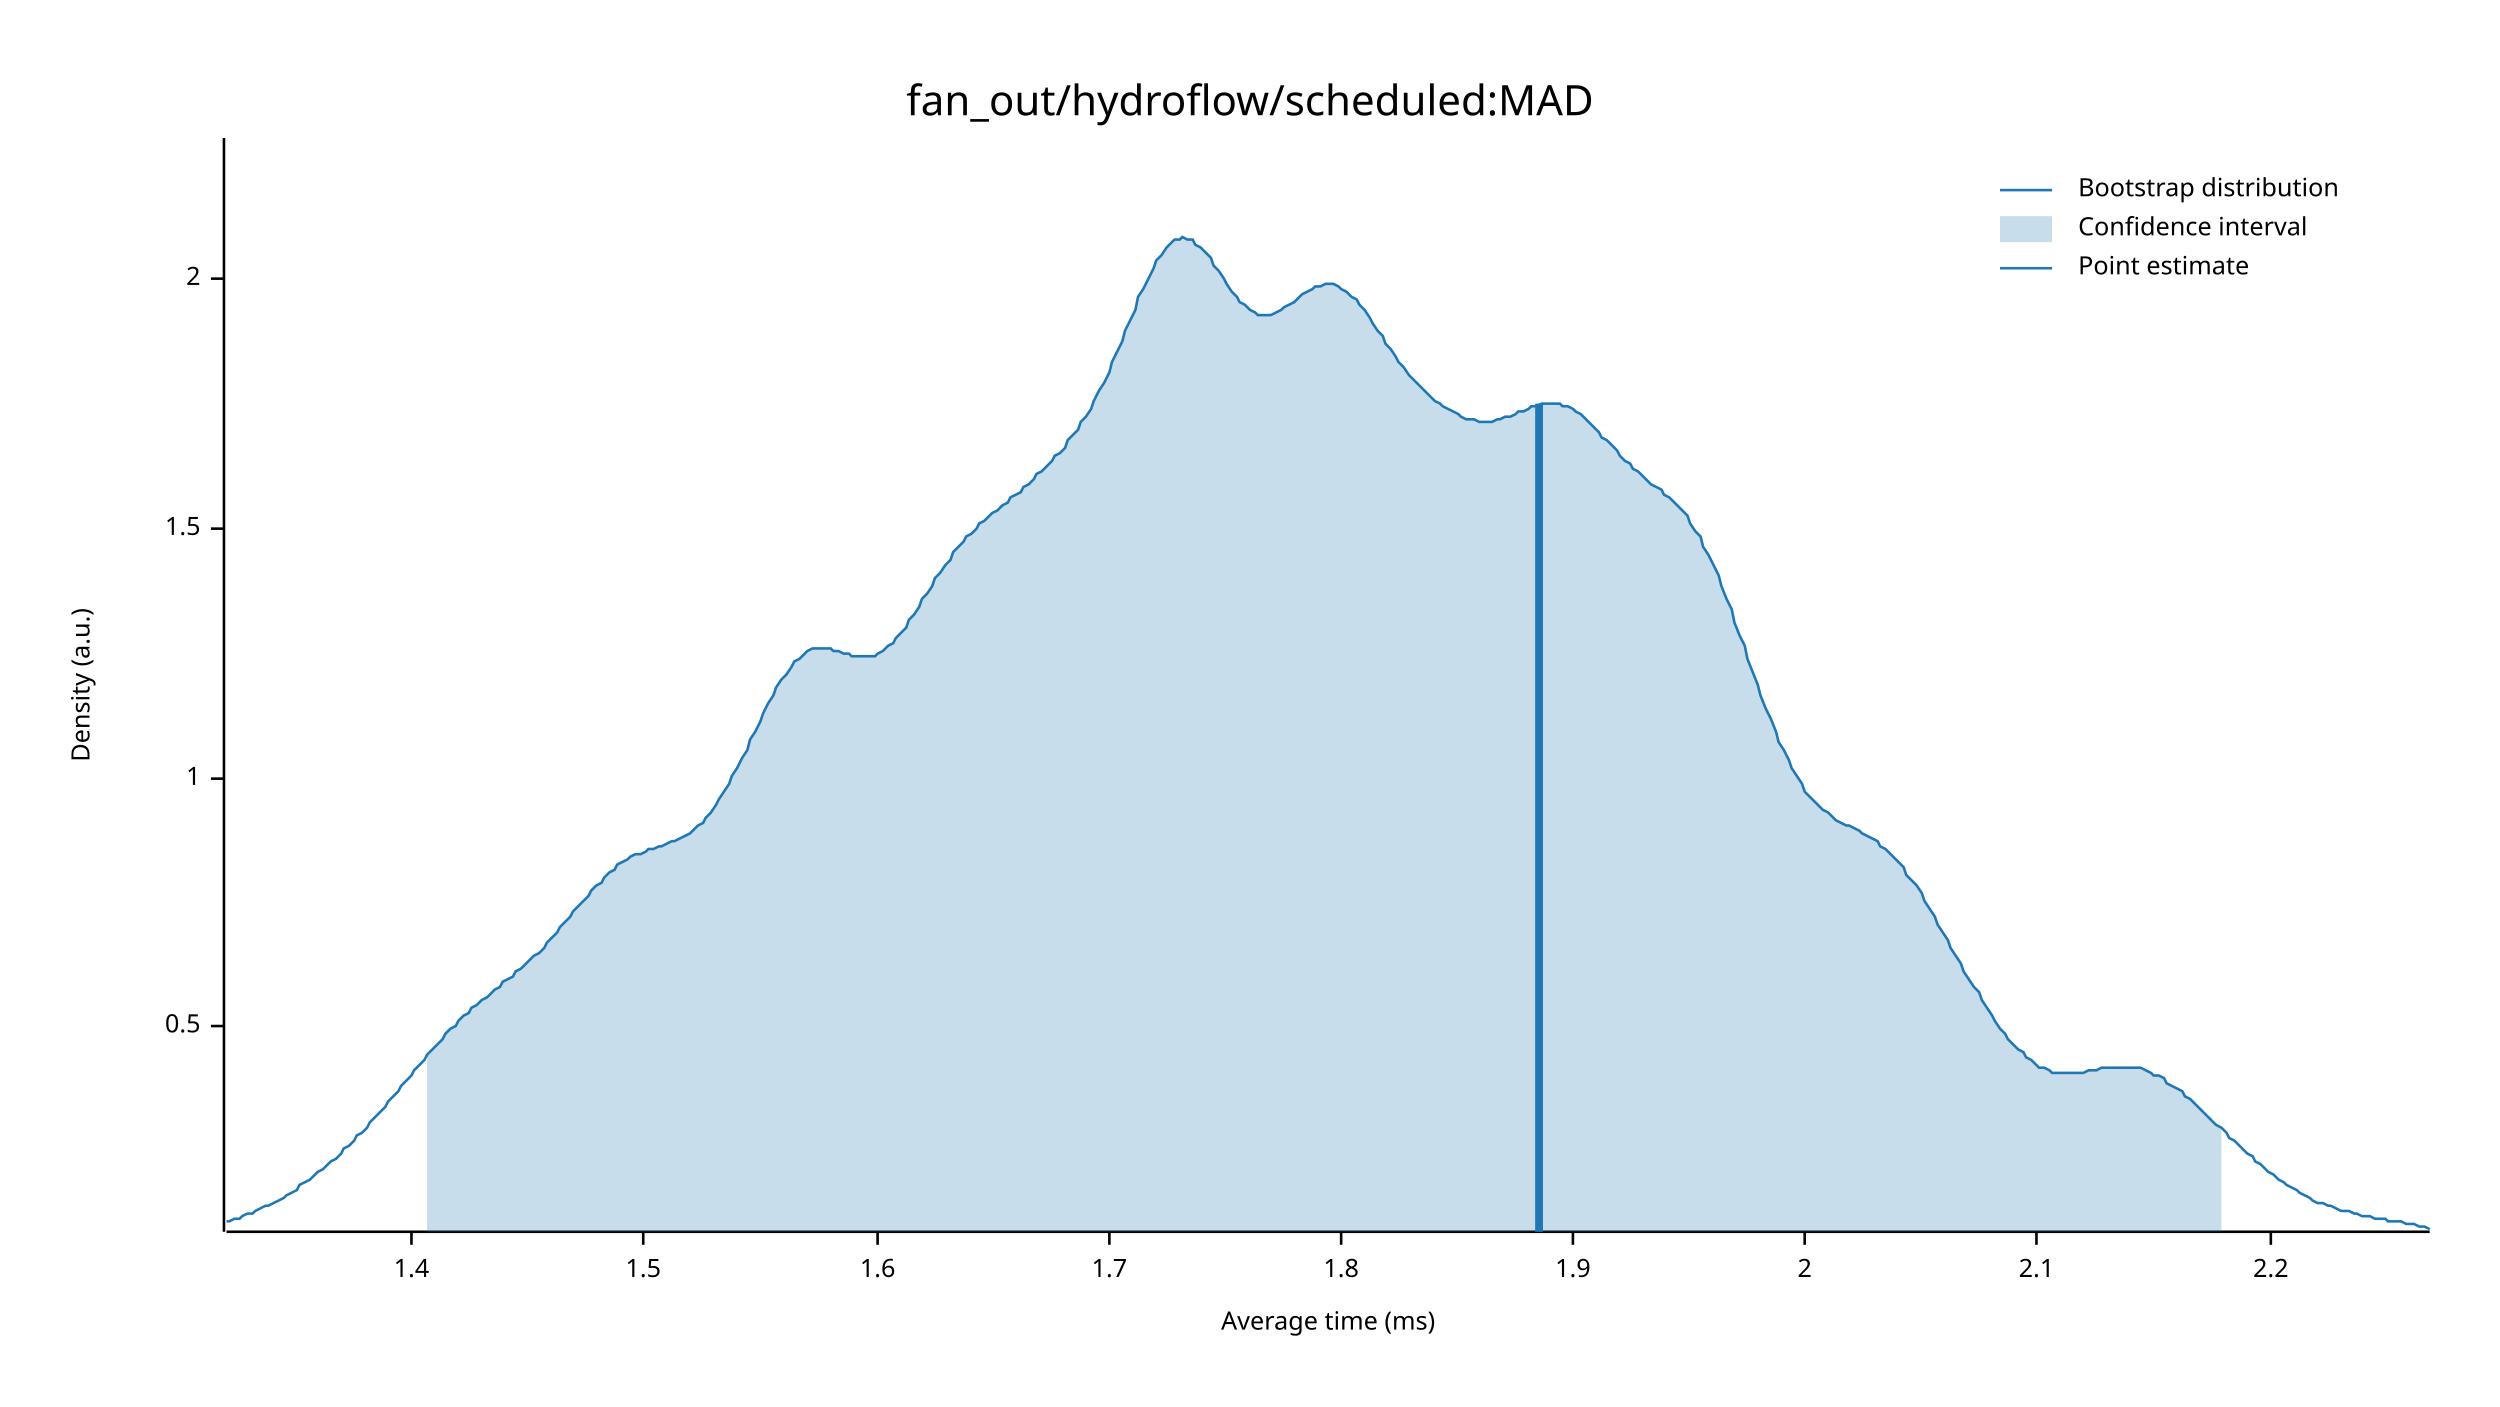
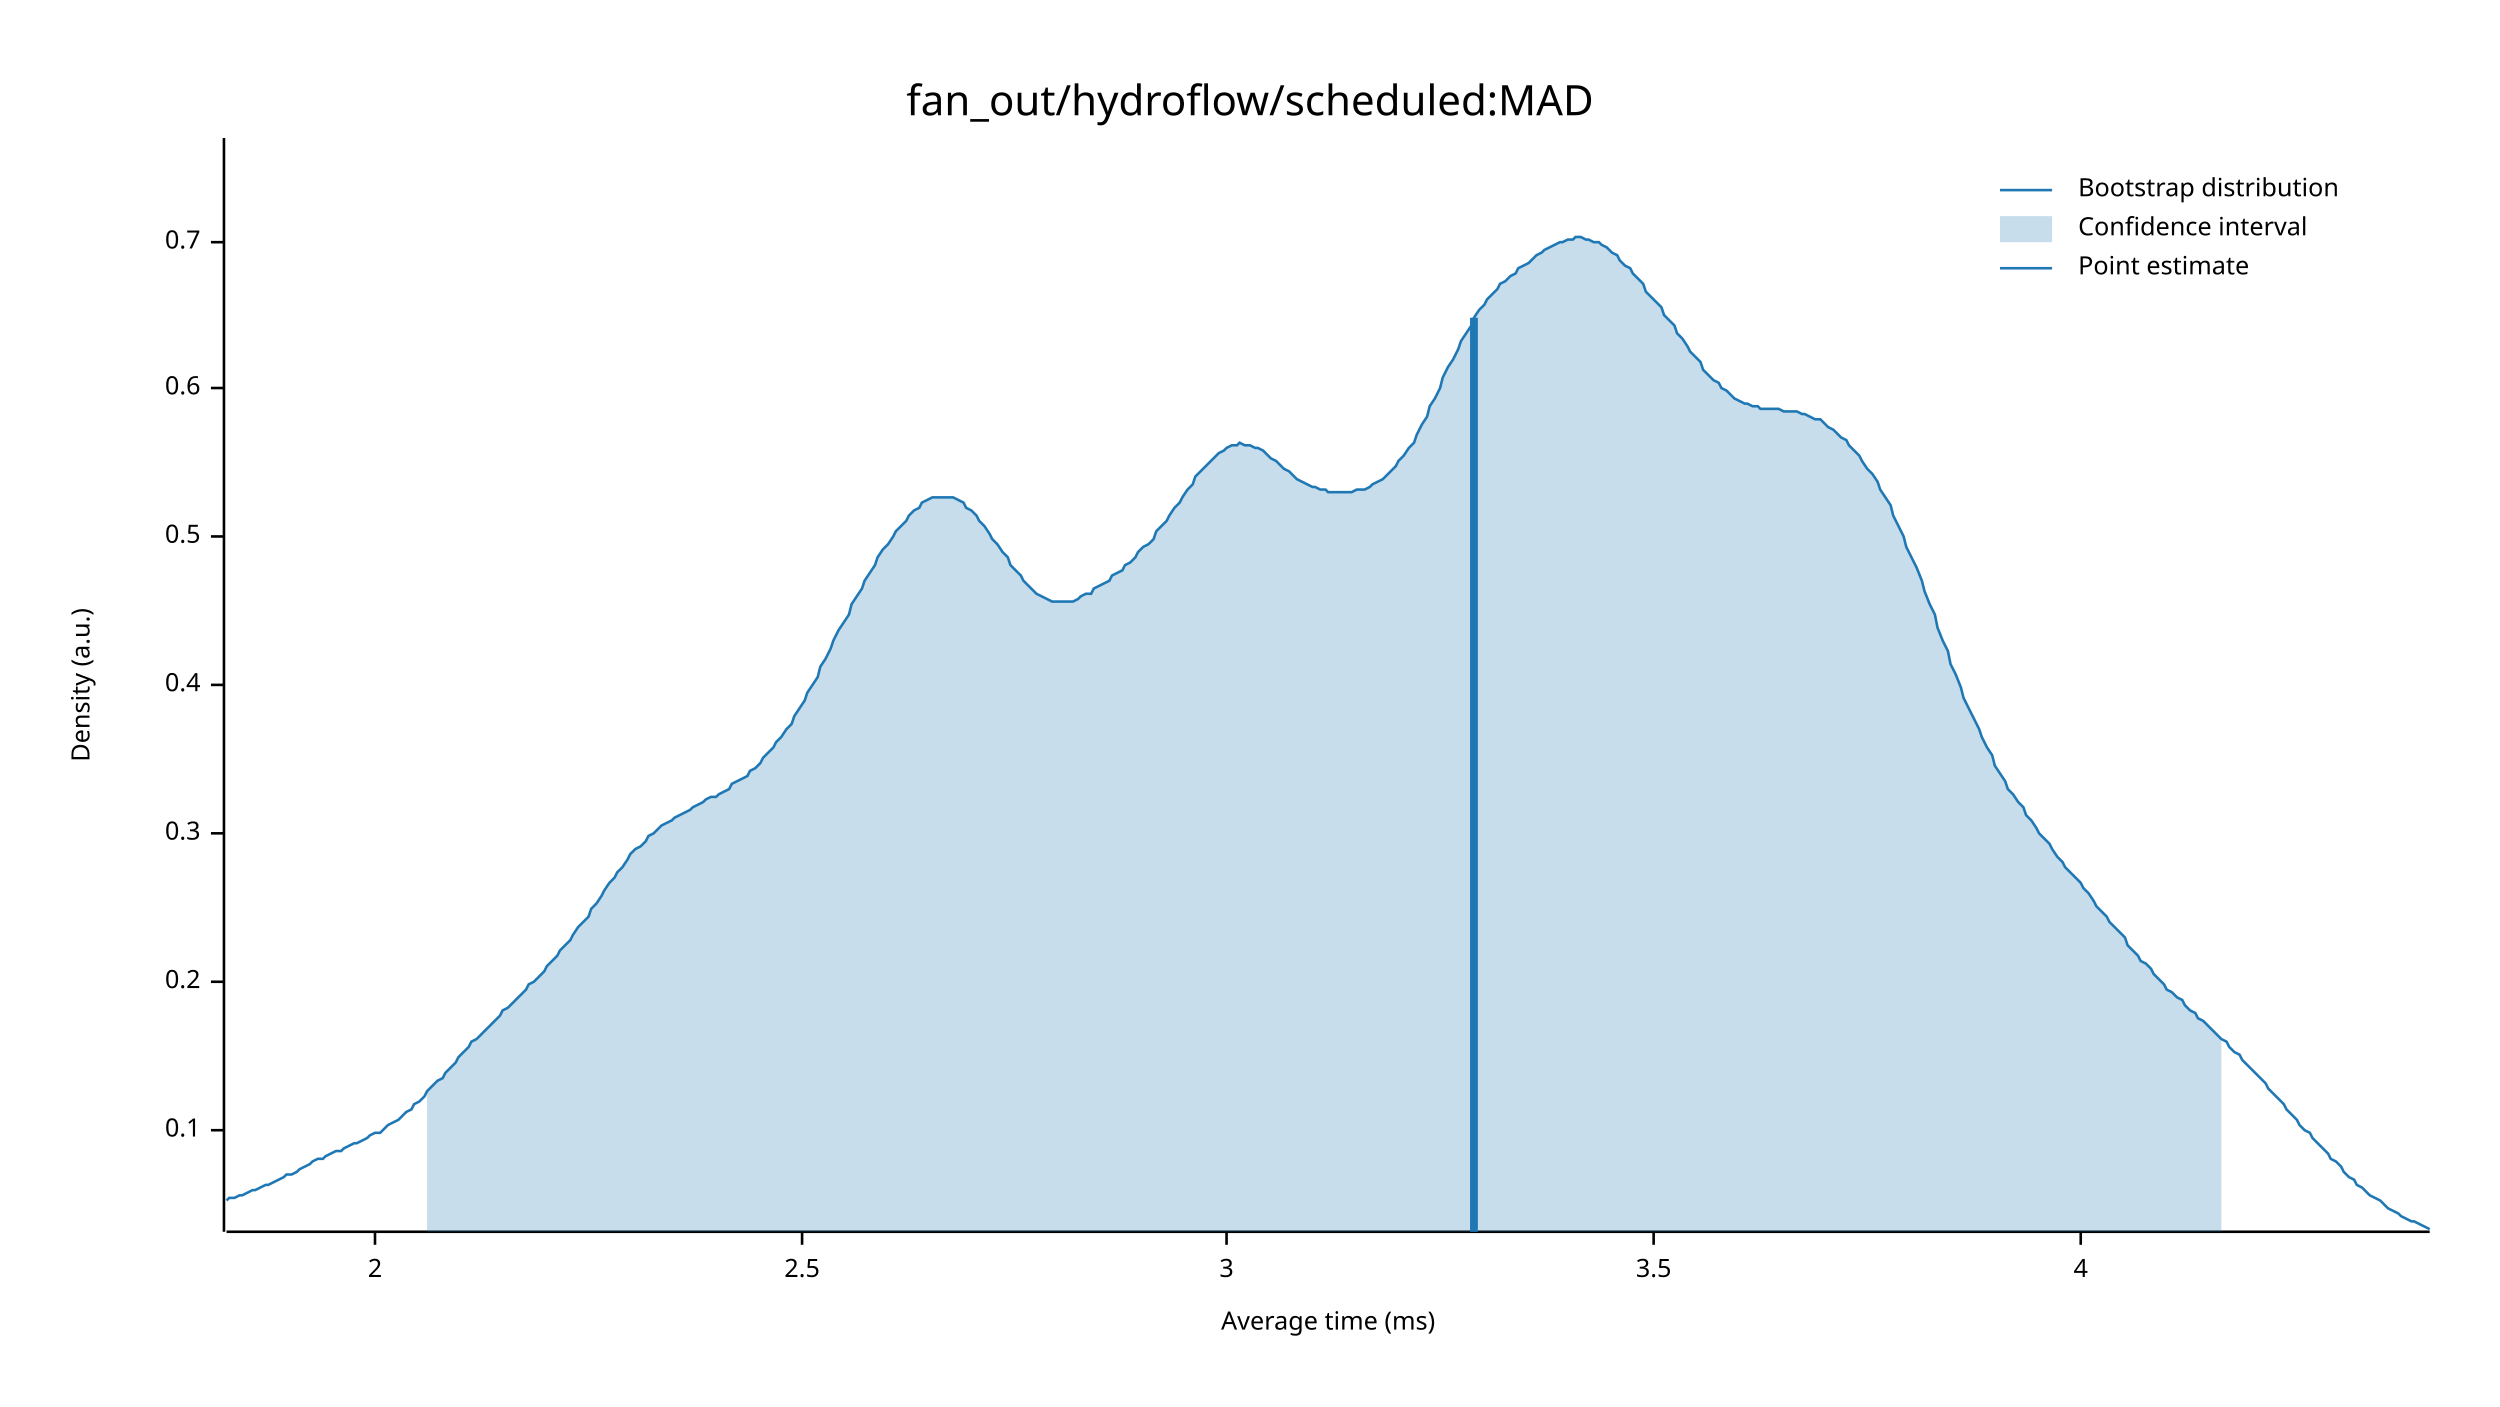
<svg xmlns="http://www.w3.org/2000/svg" width="960" height="540" viewBox="0 0 960 540">
  <text x="480" y="32" dy="0.76em" text-anchor="middle" font-family="sans-serif" font-size="16.129" opacity="1" fill="#000000">
fan_out/hydroflow/scheduled:MAD
</text>
  <text x="27" y="263" dy="0.76em" text-anchor="middle" font-family="sans-serif" font-size="9.677" opacity="1" fill="#000000" transform="rotate(270, 27, 263)">
Density (a.u.)
</text>
  <text x="510" y="513" dy="-0.5ex" text-anchor="middle" font-family="sans-serif" font-size="9.677" opacity="1" fill="#000000">
Average time (ms)
</text>
  <polyline fill="none" opacity="1" stroke="#000000" stroke-width="1" points="86,53 86,473 " />
-   <text x="77" y="394" dy="0.5ex" text-anchor="end" font-family="sans-serif" font-size="9.677" opacity="1" fill="#000000">
+   <text x="77" y="434" dy="0.5ex" text-anchor="end" font-family="sans-serif" font-size="9.677" opacity="1" fill="#000000">
+ 0.1
+ </text>
+   <polyline fill="none" opacity="1" stroke="#000000" stroke-width="1" points="81,434 86,434 " />
+   <text x="77" y="377" dy="0.5ex" text-anchor="end" font-family="sans-serif" font-size="9.677" opacity="1" fill="#000000">
+ 0.2
+ </text>
+   <polyline fill="none" opacity="1" stroke="#000000" stroke-width="1" points="81,377 86,377 " />
+   <text x="77" y="320" dy="0.5ex" text-anchor="end" font-family="sans-serif" font-size="9.677" opacity="1" fill="#000000">
+ 0.3
+ </text>
+   <polyline fill="none" opacity="1" stroke="#000000" stroke-width="1" points="81,320 86,320 " />
+   <text x="77" y="263" dy="0.5ex" text-anchor="end" font-family="sans-serif" font-size="9.677" opacity="1" fill="#000000">
+ 0.4
+ </text>
+   <polyline fill="none" opacity="1" stroke="#000000" stroke-width="1" points="81,263 86,263 " />
+   <text x="77" y="206" dy="0.5ex" text-anchor="end" font-family="sans-serif" font-size="9.677" opacity="1" fill="#000000">
0.5
</text>
-   <polyline fill="none" opacity="1" stroke="#000000" stroke-width="1" points="81,394 86,394 " />
-   <text x="77" y="299" dy="0.5ex" text-anchor="end" font-family="sans-serif" font-size="9.677" opacity="1" fill="#000000">
- 1
+   <polyline fill="none" opacity="1" stroke="#000000" stroke-width="1" points="81,206 86,206 " />
+   <text x="77" y="149" dy="0.5ex" text-anchor="end" font-family="sans-serif" font-size="9.677" opacity="1" fill="#000000">
+ 0.6
</text>
-   <polyline fill="none" opacity="1" stroke="#000000" stroke-width="1" points="81,299 86,299 " />
-   <text x="77" y="203" dy="0.5ex" text-anchor="end" font-family="sans-serif" font-size="9.677" opacity="1" fill="#000000">
- 1.5
+   <polyline fill="none" opacity="1" stroke="#000000" stroke-width="1" points="81,149 86,149 " />
+   <text x="77" y="93" dy="0.5ex" text-anchor="end" font-family="sans-serif" font-size="9.677" opacity="1" fill="#000000">
+ 0.7
</text>
-   <polyline fill="none" opacity="1" stroke="#000000" stroke-width="1" points="81,203 86,203 " />
-   <text x="77" y="107" dy="0.5ex" text-anchor="end" font-family="sans-serif" font-size="9.677" opacity="1" fill="#000000">
+   <polyline fill="none" opacity="1" stroke="#000000" stroke-width="1" points="81,93 86,93 " />
+   <polyline fill="none" opacity="1" stroke="#000000" stroke-width="1" points="87,473 933,473 " />
+   <text x="144" y="483" dy="0.76em" text-anchor="middle" font-family="sans-serif" font-size="9.677" opacity="1" fill="#000000">
2
</text>
-   <polyline fill="none" opacity="1" stroke="#000000" stroke-width="1" points="81,107 86,107 " />
-   <polyline fill="none" opacity="1" stroke="#000000" stroke-width="1" points="87,473 933,473 " />
-   <text x="158" y="483" dy="0.76em" text-anchor="middle" font-family="sans-serif" font-size="9.677" opacity="1" fill="#000000">
- 1.4
+   <polyline fill="none" opacity="1" stroke="#000000" stroke-width="1" points="144,473 144,478 " />
+   <text x="308" y="483" dy="0.76em" text-anchor="middle" font-family="sans-serif" font-size="9.677" opacity="1" fill="#000000">
+ 2.5
</text>
-   <polyline fill="none" opacity="1" stroke="#000000" stroke-width="1" points="158,473 158,478 " />
-   <text x="247" y="483" dy="0.76em" text-anchor="middle" font-family="sans-serif" font-size="9.677" opacity="1" fill="#000000">
- 1.5
+   <polyline fill="none" opacity="1" stroke="#000000" stroke-width="1" points="308,473 308,478 " />
+   <text x="471" y="483" dy="0.76em" text-anchor="middle" font-family="sans-serif" font-size="9.677" opacity="1" fill="#000000">
+ 3
</text>
-   <polyline fill="none" opacity="1" stroke="#000000" stroke-width="1" points="247,473 247,478 " />
-   <text x="337" y="483" dy="0.76em" text-anchor="middle" font-family="sans-serif" font-size="9.677" opacity="1" fill="#000000">
- 1.6
+   <polyline fill="none" opacity="1" stroke="#000000" stroke-width="1" points="471,473 471,478 " />
+   <text x="635" y="483" dy="0.76em" text-anchor="middle" font-family="sans-serif" font-size="9.677" opacity="1" fill="#000000">
+ 3.5
</text>
-   <polyline fill="none" opacity="1" stroke="#000000" stroke-width="1" points="337,473 337,478 " />
-   <text x="426" y="483" dy="0.76em" text-anchor="middle" font-family="sans-serif" font-size="9.677" opacity="1" fill="#000000">
- 1.7
+   <polyline fill="none" opacity="1" stroke="#000000" stroke-width="1" points="635,473 635,478 " />
+   <text x="799" y="483" dy="0.76em" text-anchor="middle" font-family="sans-serif" font-size="9.677" opacity="1" fill="#000000">
+ 4
</text>
-   <polyline fill="none" opacity="1" stroke="#000000" stroke-width="1" points="426,473 426,478 " />
-   <text x="515" y="483" dy="0.76em" text-anchor="middle" font-family="sans-serif" font-size="9.677" opacity="1" fill="#000000">
- 1.8
- </text>
-   <polyline fill="none" opacity="1" stroke="#000000" stroke-width="1" points="515,473 515,478 " />
-   <text x="604" y="483" dy="0.76em" text-anchor="middle" font-family="sans-serif" font-size="9.677" opacity="1" fill="#000000">
- 1.9
- </text>
-   <polyline fill="none" opacity="1" stroke="#000000" stroke-width="1" points="604,473 604,478 " />
-   <text x="693" y="483" dy="0.76em" text-anchor="middle" font-family="sans-serif" font-size="9.677" opacity="1" fill="#000000">
- 2
- </text>
-   <polyline fill="none" opacity="1" stroke="#000000" stroke-width="1" points="693,473 693,478 " />
-   <text x="782" y="483" dy="0.76em" text-anchor="middle" font-family="sans-serif" font-size="9.677" opacity="1" fill="#000000">
- 2.1
- </text>
-   <polyline fill="none" opacity="1" stroke="#000000" stroke-width="1" points="782,473 782,478 " />
-   <text x="872" y="483" dy="0.76em" text-anchor="middle" font-family="sans-serif" font-size="9.677" opacity="1" fill="#000000">
- 2.2
- </text>
-   <polyline fill="none" opacity="1" stroke="#000000" stroke-width="1" points="872,473 872,478 " />
-   <polyline fill="none" opacity="1" stroke="#1F78B4" stroke-width="1" points="87,469 88,469 90,468 92,468 93,467 95,466 97,466 98,465 100,464 102,463 103,463 105,462 107,461 109,460 110,459 112,458 114,457 115,455 117,454 119,453 120,452 122,450 124,449 125,448 127,446 129,445 131,443 132,441 134,440 136,438 137,436 139,435 141,433 142,431 144,429 146,427 148,425 149,423 151,421 153,419 154,417 156,415 158,413 159,411 161,409 163,407 164,405 166,403 168,401 170,399 171,397 173,395 175,394 176,392 178,390 180,389 181,387 183,386 185,384 187,383 188,382 190,380 192,379 193,377 195,376 197,375 198,373 200,372 202,370 203,369 205,367 207,366 209,364 210,362 212,360 214,358 215,356 217,354 219,352 220,350 222,348 224,346 226,344 227,342 229,340 231,339 232,337 234,335 236,334 237,332 239,331 241,330 242,329 244,328 246,328 248,327 249,326 251,326 253,325 254,325 256,324 258,323 259,323 261,322 263,321 265,320 266,319 268,317 270,316 271,314 273,312 275,309 276,307 278,304 280,301 281,298 283,295 285,291 287,288 288,284 290,281 292,277 293,274 295,270 297,267 298,264 300,261 302,259 304,256 305,254 307,253 309,251 310,250 312,249 314,249 315,249 317,249 319,249 320,250 322,250 324,251 326,251 327,252 329,252 331,252 332,252 334,252 336,252 337,251 339,250 341,248 343,247 344,245 346,243 348,241 349,238 351,236 353,233 354,230 356,228 358,225 359,222 361,220 363,217 365,215 366,212 368,210 370,208 371,206 373,205 375,203 376,201 378,200 380,198 381,197 383,196 385,194 387,193 388,191 390,190 392,189 393,187 395,186 397,184 398,182 400,181 402,179 404,177 405,175 407,174 409,172 410,169 412,167 414,165 415,162 417,160 419,157 420,154 422,150 424,147 426,143 427,139 429,135 431,131 432,127 434,123 436,119 437,114 439,111 441,107 443,103 444,100 446,98 448,95 449,94 451,92 453,92 454,91 456,92 458,92 459,94 461,95 463,97 465,99 466,102 468,104 470,107 471,109 473,112 475,114 476,116 478,117 480,119 482,120 483,121 485,121 487,121 488,121 490,120 492,119 493,118 495,117 497,116 498,115 500,113 502,112 504,111 505,110 507,110 509,109 510,109 512,109 514,110 515,111 517,112 519,114 521,115 522,117 524,119 526,122 527,124 529,127 531,129 532,132 534,134 536,137 537,139 539,141 541,144 543,146 544,147 546,149 548,151 549,152 551,154 553,155 554,156 556,157 558,158 560,159 561,160 563,161 565,161 566,161 568,162 570,162 571,162 573,162 575,161 576,161 578,160 580,160 582,159 583,158 585,158 587,157 588,156 590,156 592,155 593,155 595,155 597,155 599,155 600,156 602,156 604,157 605,158 607,159 609,161 610,162 612,164 614,166 615,168 617,169 619,171 621,173 622,175 624,177 626,178 627,180 629,181 631,183 632,184 634,186 636,187 638,188 639,190 641,191 643,193 644,194 646,196 648,198 649,201 651,204 653,206 654,210 656,213 658,217 660,221 661,225 663,230 665,234 666,239 668,244 670,248 671,253 673,258 675,263 676,267 678,272 680,276 682,281 683,285 685,288 687,292 688,295 690,298 692,301 693,304 695,306 697,308 699,310 700,311 702,312 704,314 705,315 707,316 709,317 710,317 712,318 714,319 715,320 717,321 719,322 721,323 722,325 724,326 726,328 727,329 729,331 731,333 732,336 734,338 736,340 738,343 739,346 741,349 743,352 744,355 746,358 748,361 749,364 751,367 753,370 754,373 756,376 758,379 760,381 761,384 763,387 765,390 766,392 768,395 770,397 771,399 773,401 775,403 777,404 778,406 780,407 782,409 783,410 785,410 787,411 788,412 790,412 792,412 793,412 795,412 797,412 799,412 800,412 802,411 804,411 805,411 807,410 809,410 810,410 812,410 814,410 816,410 817,410 819,410 821,410 822,410 824,411 826,412 827,413 829,413 831,414 832,416 834,417 836,418 838,419 839,421 841,422 843,424 844,425 846,427 848,429 849,430 851,432 853,433 855,435 856,437 858,438 860,440 861,441 863,443 865,444 866,446 868,447 870,449 871,450 873,451 875,453 877,454 878,455 880,456 882,457 883,458 885,459 887,460 888,461 890,462 892,462 894,463 895,463 897,464 899,465 900,465 902,465 904,466 905,466 907,467 909,467 910,467 912,468 914,468 916,468 917,469 919,469 921,469 922,469 924,470 926,470 927,470 929,471 931,471 933,472 " />
-   <polygon opacity="0.25" fill="#1F78B4" points="164,405 166,403 168,401 170,399 171,397 173,395 175,394 176,392 178,390 180,389 181,387 183,386 185,384 187,383 188,382 190,380 192,379 193,377 195,376 197,375 198,373 200,372 202,370 203,369 205,367 207,366 209,364 210,362 212,360 214,358 215,356 217,354 219,352 220,350 222,348 224,346 226,344 227,342 229,340 231,339 232,337 234,335 236,334 237,332 239,331 241,330 242,329 244,328 246,328 248,327 249,326 251,326 253,325 254,325 256,324 258,323 259,323 261,322 263,321 265,320 266,319 268,317 270,316 271,314 273,312 275,309 276,307 278,304 280,301 281,298 283,295 285,291 287,288 288,284 290,281 292,277 293,274 295,270 297,267 298,264 300,261 302,259 304,256 305,254 307,253 309,251 310,250 312,249 314,249 315,249 317,249 319,249 320,250 322,250 324,251 326,251 327,252 329,252 331,252 332,252 334,252 336,252 337,251 339,250 341,248 343,247 344,245 346,243 348,241 349,238 351,236 353,233 354,230 356,228 358,225 359,222 361,220 363,217 365,215 366,212 368,210 370,208 371,206 373,205 375,203 376,201 378,200 380,198 381,197 383,196 385,194 387,193 388,191 390,190 392,189 393,187 395,186 397,184 398,182 400,181 402,179 404,177 405,175 407,174 409,172 410,169 412,167 414,165 415,162 417,160 419,157 420,154 422,150 424,147 426,143 427,139 429,135 431,131 432,127 434,123 436,119 437,114 439,111 441,107 443,103 444,100 446,98 448,95 449,94 451,92 453,92 454,91 456,92 458,92 459,94 461,95 463,97 465,99 466,102 468,104 470,107 471,109 473,112 475,114 476,116 478,117 480,119 482,120 483,121 485,121 487,121 488,121 490,120 492,119 493,118 495,117 497,116 498,115 500,113 502,112 504,111 505,110 507,110 509,109 510,109 512,109 514,110 515,111 517,112 519,114 521,115 522,117 524,119 526,122 527,124 529,127 531,129 532,132 534,134 536,137 537,139 539,141 541,144 543,146 544,147 546,149 548,151 549,152 551,154 553,155 554,156 556,157 558,158 560,159 561,160 563,161 565,161 566,161 568,162 570,162 571,162 573,162 575,161 576,161 578,160 580,160 582,159 583,158 585,158 587,157 588,156 590,156 592,155 593,155 595,155 597,155 599,155 600,156 602,156 604,157 605,158 607,159 609,161 610,162 612,164 614,166 615,168 617,169 619,171 621,173 622,175 624,177 626,178 627,180 629,181 631,183 632,184 634,186 636,187 638,188 639,190 641,191 643,193 644,194 646,196 648,198 649,201 651,204 653,206 654,210 656,213 658,217 660,221 661,225 663,230 665,234 666,239 668,244 670,248 671,253 673,258 675,263 676,267 678,272 680,276 682,281 683,285 685,288 687,292 688,295 690,298 692,301 693,304 695,306 697,308 699,310 700,311 702,312 704,314 705,315 707,316 709,317 710,317 712,318 714,319 715,320 717,321 719,322 721,323 722,325 724,326 726,328 727,329 729,331 731,333 732,336 734,338 736,340 738,343 739,346 741,349 743,352 744,355 746,358 748,361 749,364 751,367 753,370 754,373 756,376 758,379 760,381 761,384 763,387 765,390 766,392 768,395 770,397 771,399 773,401 775,403 777,404 778,406 780,407 782,409 783,410 785,410 787,411 788,412 790,412 792,412 793,412 795,412 797,412 799,412 800,412 802,411 804,411 805,411 807,410 809,410 810,410 812,410 814,410 816,410 817,410 819,410 821,410 822,410 824,411 826,412 827,413 829,413 831,414 832,416 834,417 836,418 838,419 839,421 841,422 843,424 844,425 846,427 848,429 849,430 851,432 853,433 853,473 164,473 " />
-   <polyline fill="none" opacity="1" stroke="#1F78B4" stroke-width="3" points="591,473 591,155 " />
+   <polyline fill="none" opacity="1" stroke="#000000" stroke-width="1" points="799,473 799,478 " />
+   <polyline fill="none" opacity="1" stroke="#1F78B4" stroke-width="1" points="87,461 88,460 90,460 92,459 93,459 95,458 97,457 98,457 100,456 102,455 103,455 105,454 107,453 109,452 110,451 112,451 114,450 115,449 117,448 119,447 120,446 122,445 124,445 125,444 127,443 129,442 131,442 132,441 134,440 136,439 137,439 139,438 141,437 142,436 144,435 146,435 148,433 149,432 151,431 153,430 154,429 156,427 158,426 159,424 161,423 163,421 164,419 166,417 168,415 170,414 171,412 173,410 175,408 176,406 178,404 180,402 181,400 183,399 185,397 187,395 188,394 190,392 192,390 193,388 195,387 197,385 198,384 200,382 202,380 203,378 205,377 207,375 209,373 210,371 212,369 214,367 215,365 217,363 219,361 220,359 222,356 224,354 226,352 227,349 229,347 231,344 232,342 234,339 236,337 237,335 239,333 241,330 242,328 244,326 246,325 248,323 249,321 251,320 253,318 254,317 256,316 258,315 259,314 261,313 263,312 265,311 266,310 268,309 270,308 271,307 273,306 275,306 276,305 278,304 280,303 281,301 283,300 285,299 287,298 288,296 290,295 292,293 293,291 295,289 297,287 298,285 300,283 302,280 304,278 305,275 307,272 309,269 310,266 312,263 314,260 315,256 317,253 319,249 320,246 322,242 324,239 326,236 327,232 329,229 331,226 332,223 334,220 336,217 337,214 339,211 341,209 343,206 344,204 346,202 348,200 349,198 351,196 353,195 354,193 356,192 358,191 359,191 361,191 363,191 365,191 366,191 368,192 370,193 371,195 373,196 375,198 376,200 378,202 380,205 381,207 383,209 385,212 387,214 388,217 390,219 392,221 393,223 395,225 397,227 398,228 400,229 402,230 404,231 405,231 407,231 409,231 410,231 412,231 414,230 415,229 417,228 419,228 420,226 422,225 424,224 426,223 427,221 429,220 431,219 432,217 434,216 436,214 437,212 439,210 441,209 443,207 444,204 446,202 448,200 449,198 451,195 453,193 454,191 456,188 458,186 459,183 461,181 463,179 465,177 466,176 468,174 470,173 471,172 473,171 475,171 476,170 478,171 480,171 482,172 483,172 485,173 487,175 488,176 490,177 492,179 493,180 495,181 497,183 498,184 500,185 502,186 504,187 505,187 507,188 509,188 510,189 512,189 514,189 515,189 517,189 519,189 521,188 522,188 524,188 526,187 527,186 529,185 531,184 532,183 534,181 536,179 537,177 539,175 541,172 543,170 544,167 546,163 548,160 549,156 551,153 553,149 554,145 556,141 558,138 560,134 561,131 563,128 565,125 566,122 568,119 570,117 571,115 573,113 575,111 576,109 578,108 580,106 582,105 583,103 585,102 587,101 588,100 590,98 592,97 593,96 595,95 597,94 599,93 600,93 602,92 604,92 605,91 607,91 609,92 610,92 612,93 614,93 615,94 617,95 619,97 621,98 622,100 624,102 626,103 627,105 629,107 631,109 632,112 634,114 636,116 638,118 639,121 641,123 643,125 644,128 646,130 648,133 649,135 651,137 653,139 654,142 656,144 658,146 660,147 661,149 663,150 665,152 666,153 668,154 670,155 671,155 673,156 675,156 676,157 678,157 680,157 682,157 683,157 685,158 687,158 688,158 690,158 692,159 693,159 695,160 697,161 699,161 700,162 702,164 704,165 705,166 707,168 709,169 710,171 712,173 714,175 715,177 717,180 719,182 721,185 722,188 724,191 726,194 727,198 729,202 731,206 732,210 734,214 736,218 738,223 739,227 741,232 743,236 744,241 746,246 748,250 749,255 751,259 753,264 754,268 756,272 758,276 760,280 761,283 763,287 765,290 766,294 768,297 770,300 771,303 773,305 775,308 777,310 778,313 780,315 782,318 783,320 785,322 787,324 788,326 790,329 792,331 793,333 795,335 797,337 799,339 800,341 802,343 804,346 805,348 807,350 809,352 810,354 812,356 814,358 816,360 817,363 819,365 821,367 822,369 824,370 826,372 827,374 829,376 831,378 832,380 834,381 836,383 838,384 839,386 841,388 843,389 844,391 846,392 848,394 849,395 851,397 853,399 855,400 856,402 858,404 860,405 861,407 863,409 865,411 866,412 868,414 870,416 871,418 873,420 875,422 877,424 878,426 880,428 882,430 883,432 885,434 887,435 888,437 890,439 892,441 894,443 895,445 897,446 899,448 900,450 902,452 904,453 905,455 907,456 909,458 910,459 912,460 914,461 916,463 917,464 919,465 921,466 922,467 924,468 926,469 927,469 929,470 931,471 933,472 " />
+   <polygon opacity="0.25" fill="#1F78B4" points="164,419 166,417 168,415 170,414 171,412 173,410 175,408 176,406 178,404 180,402 181,400 183,399 185,397 187,395 188,394 190,392 192,390 193,388 195,387 197,385 198,384 200,382 202,380 203,378 205,377 207,375 209,373 210,371 212,369 214,367 215,365 217,363 219,361 220,359 222,356 224,354 226,352 227,349 229,347 231,344 232,342 234,339 236,337 237,335 239,333 241,330 242,328 244,326 246,325 248,323 249,321 251,320 253,318 254,317 256,316 258,315 259,314 261,313 263,312 265,311 266,310 268,309 270,308 271,307 273,306 275,306 276,305 278,304 280,303 281,301 283,300 285,299 287,298 288,296 290,295 292,293 293,291 295,289 297,287 298,285 300,283 302,280 304,278 305,275 307,272 309,269 310,266 312,263 314,260 315,256 317,253 319,249 320,246 322,242 324,239 326,236 327,232 329,229 331,226 332,223 334,220 336,217 337,214 339,211 341,209 343,206 344,204 346,202 348,200 349,198 351,196 353,195 354,193 356,192 358,191 359,191 361,191 363,191 365,191 366,191 368,192 370,193 371,195 373,196 375,198 376,200 378,202 380,205 381,207 383,209 385,212 387,214 388,217 390,219 392,221 393,223 395,225 397,227 398,228 400,229 402,230 404,231 405,231 407,231 409,231 410,231 412,231 414,230 415,229 417,228 419,228 420,226 422,225 424,224 426,223 427,221 429,220 431,219 432,217 434,216 436,214 437,212 439,210 441,209 443,207 444,204 446,202 448,200 449,198 451,195 453,193 454,191 456,188 458,186 459,183 461,181 463,179 465,177 466,176 468,174 470,173 471,172 473,171 475,171 476,170 478,171 480,171 482,172 483,172 485,173 487,175 488,176 490,177 492,179 493,180 495,181 497,183 498,184 500,185 502,186 504,187 505,187 507,188 509,188 510,189 512,189 514,189 515,189 517,189 519,189 521,188 522,188 524,188 526,187 527,186 529,185 531,184 532,183 534,181 536,179 537,177 539,175 541,172 543,170 544,167 546,163 548,160 549,156 551,153 553,149 554,145 556,141 558,138 560,134 561,131 563,128 565,125 566,122 568,119 570,117 571,115 573,113 575,111 576,109 578,108 580,106 582,105 583,103 585,102 587,101 588,100 590,98 592,97 593,96 595,95 597,94 599,93 600,93 602,92 604,92 605,91 607,91 609,92 610,92 612,93 614,93 615,94 617,95 619,97 621,98 622,100 624,102 626,103 627,105 629,107 631,109 632,112 634,114 636,116 638,118 639,121 641,123 643,125 644,128 646,130 648,133 649,135 651,137 653,139 654,142 656,144 658,146 660,147 661,149 663,150 665,152 666,153 668,154 670,155 671,155 673,156 675,156 676,157 678,157 680,157 682,157 683,157 685,158 687,158 688,158 690,158 692,159 693,159 695,160 697,161 699,161 700,162 702,164 704,165 705,166 707,168 709,169 710,171 712,173 714,175 715,177 717,180 719,182 721,185 722,188 724,191 726,194 727,198 729,202 731,206 732,210 734,214 736,218 738,223 739,227 741,232 743,236 744,241 746,246 748,250 749,255 751,259 753,264 754,268 756,272 758,276 760,280 761,283 763,287 765,290 766,294 768,297 770,300 771,303 773,305 775,308 777,310 778,313 780,315 782,318 783,320 785,322 787,324 788,326 790,329 792,331 793,333 795,335 797,337 799,339 800,341 802,343 804,346 805,348 807,350 809,352 810,354 812,356 814,358 816,360 817,363 819,365 821,367 822,369 824,370 826,372 827,374 829,376 831,378 832,380 834,381 836,383 838,384 839,386 841,388 843,389 844,391 846,392 848,394 849,395 851,397 853,399 853,473 164,473 " />
+   <polyline fill="none" opacity="1" stroke="#1F78B4" stroke-width="3" points="566,473 566,122 " />
  <text x="798" y="68" dy="0.76em" text-anchor="start" font-family="sans-serif" font-size="9.677" opacity="1" fill="#000000">
Bootstrap distribution
</text>
  <text x="798" y="83" dy="0.76em" text-anchor="start" font-family="sans-serif" font-size="9.677" opacity="1" fill="#000000">
Confidence interval
</text>
  <text x="798" y="98" dy="0.76em" text-anchor="start" font-family="sans-serif" font-size="9.677" opacity="1" fill="#000000">
Point estimate
</text>
  <polyline fill="none" opacity="1" stroke="#1F78B4" stroke-width="1" points="768,73 788,73 " />
  <rect x="768" y="83" width="20" height="10" opacity="0.25" fill="#1F78B4" stroke="none" />
  <polyline fill="none" opacity="1" stroke="#1F78B4" stroke-width="1" points="768,103 788,103 " />
</svg>
